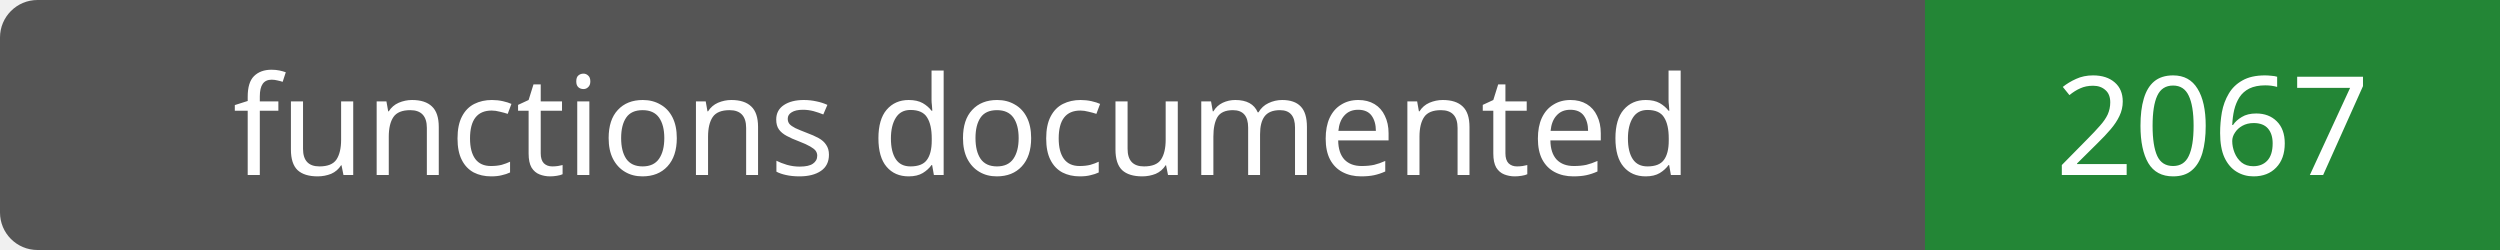
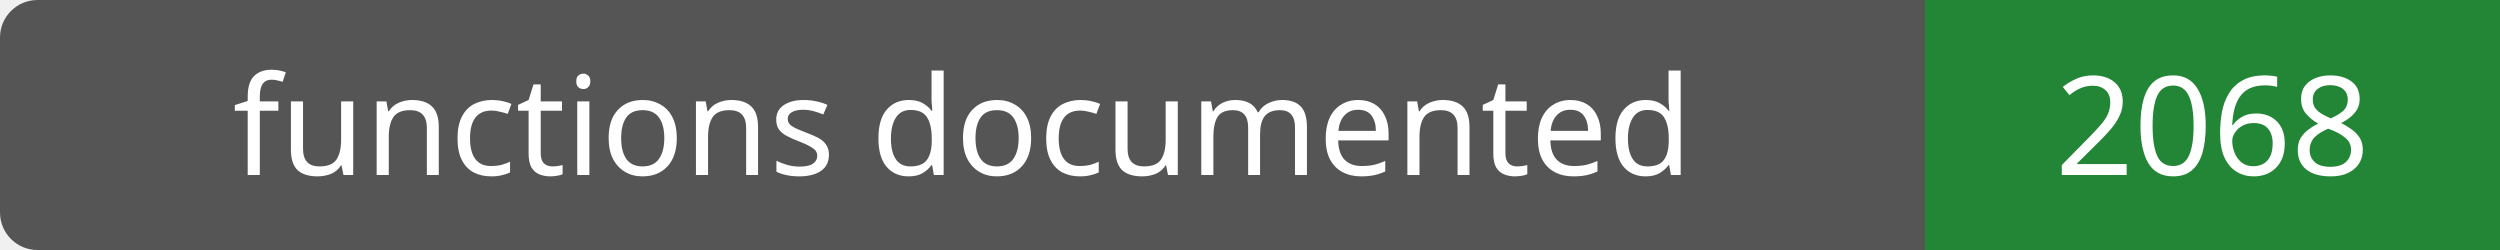
- <svg xmlns="http://www.w3.org/2000/svg" width="200" height="20" role="img" aria-label="functions documented: 2067">
+ <svg xmlns="http://www.w3.org/2000/svg" width="200" height="20" role="img" aria-label="functions documented: 2068">
  <rect width="200" height="20" rx="3" fill="#555" />
  <path fill="#238636" d="M154 0h46v20H154z" />
  <g fill="#fff" text-anchor="middle" font-family="Verdana,sans-serif" font-size="11">
    <text x="77.0" y="14">functions documented</text>
-     <text x="177.0" y="14">2067</text>
+     <text x="177.0" y="14">2068</text>
  </g>
</svg>
